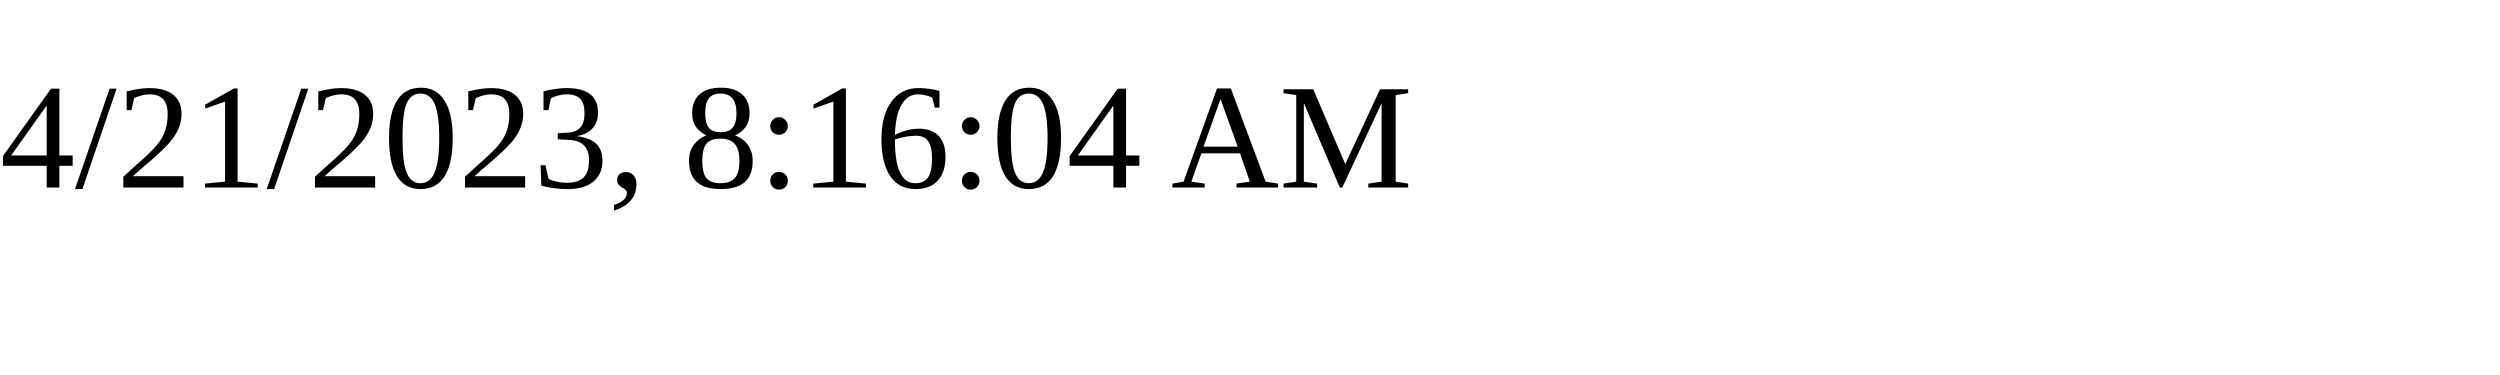
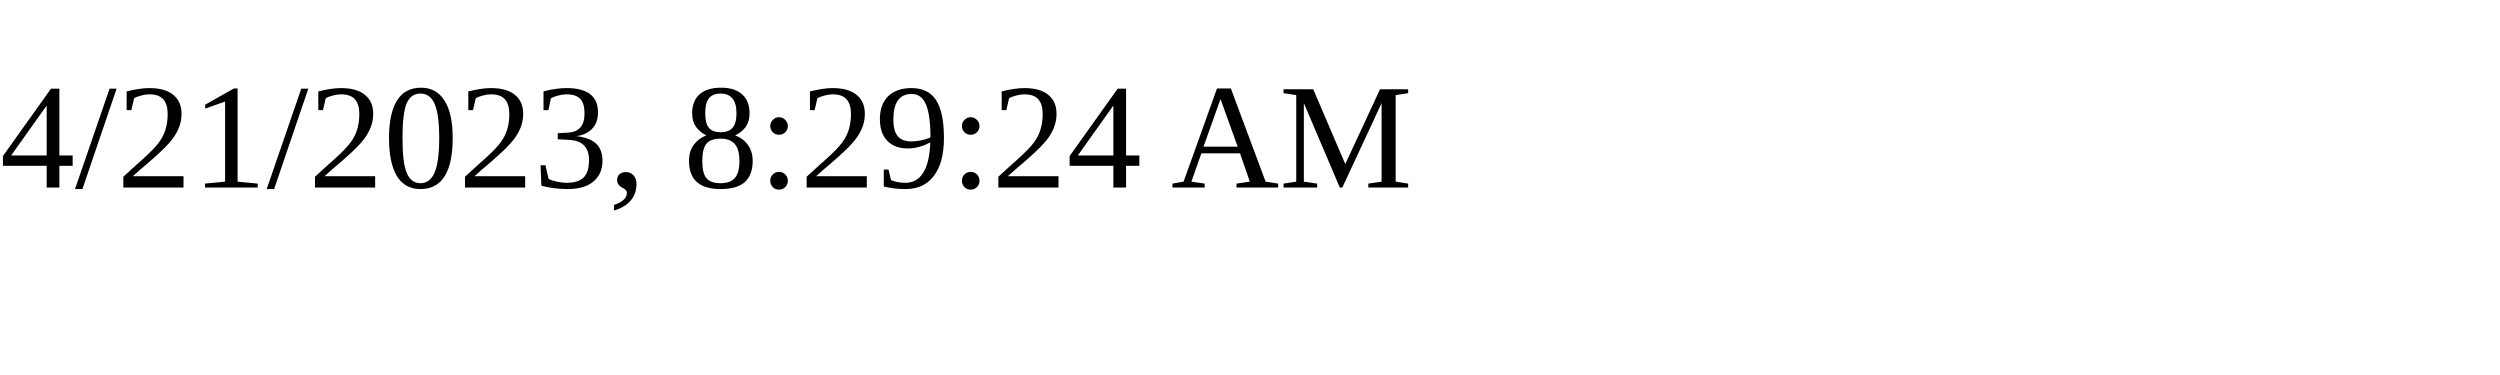
<svg xmlns="http://www.w3.org/2000/svg" height="30" width="200">
-   <text x="0" y="15">4/21/2023, 8:16:04 AM</text>
+   <text x="0" y="15">4/21/2023, 8:29:24 AM</text>
</svg>
